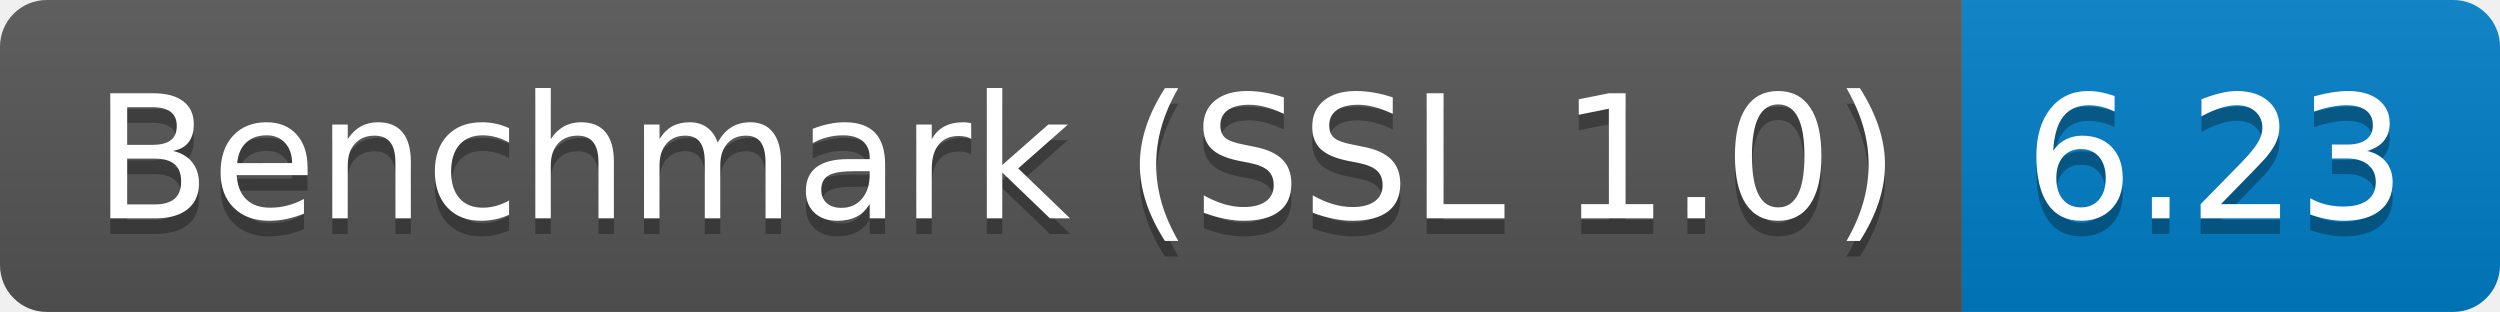
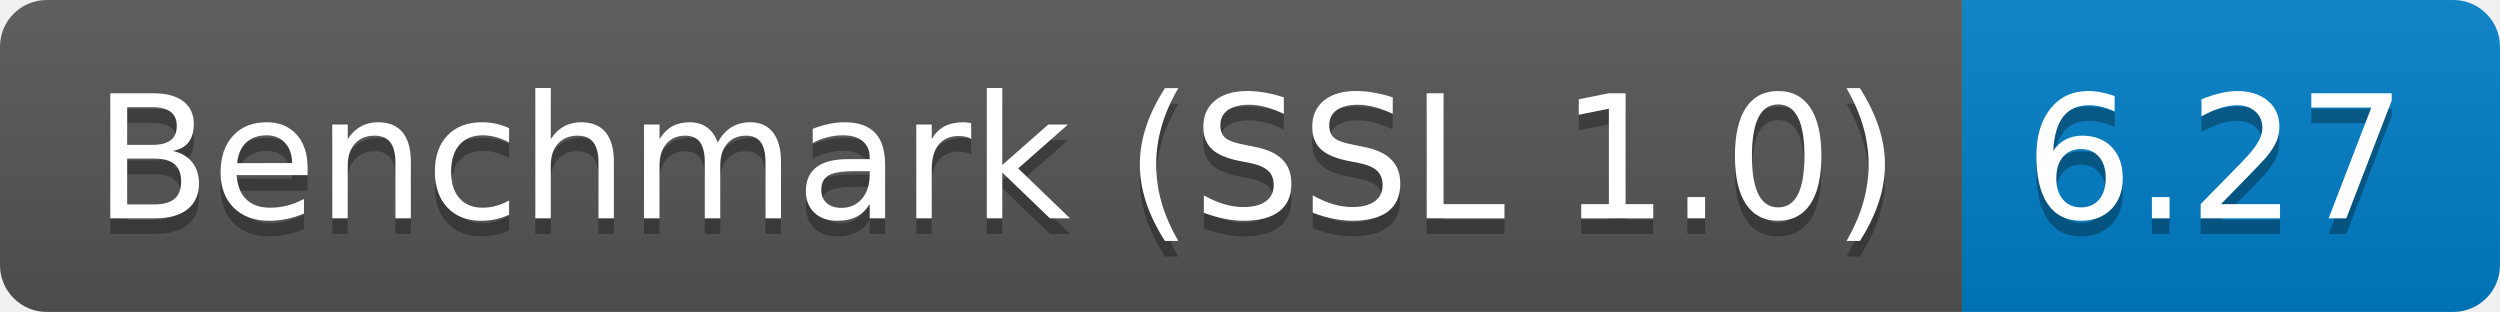
<svg xmlns="http://www.w3.org/2000/svg" height="20" width="160.3">
  <linearGradient id="smooth" x2="0" y2="100%">
    <stop offset="0" stop-color="#bbb" stop-opacity=".1" />
    <stop offset="1" stop-opacity=".1" />
  </linearGradient>
  <clipPath id="round">
    <rect fill="#fff" height="20" rx="3" width="160.3" />
  </clipPath>
  <g clip-path="url(#round)">
    <rect fill="#555" height="20" width="125.8" />
    <rect fill="#007ec6" height="20" width="34.5" x="125.8" />
    <rect fill="url(#smooth)" height="20" width="160.3" />
  </g>
  <g fill="#fff" font-family="DejaVu Sans,Verdana,Geneva,sans-serif" font-size="110" text-anchor="middle">
    <text fill="#010101" fill-opacity=".3" lengthAdjust="spacing" textLength="1158.0" transform="scale(0.1)" x="639.0" y="150">Benchmark (SSL 1.0)</text>
    <text lengthAdjust="spacing" textLength="1158.0" transform="scale(0.1)" x="639.0" y="140">Benchmark (SSL 1.0)</text>
-     <text fill="#010101" fill-opacity=".3" lengthAdjust="spacing" textLength="245.0" transform="scale(0.1)" x="1420.5" y="150">6.23</text>
-     <text lengthAdjust="spacing" textLength="245.0" transform="scale(0.1)" x="1420.5" y="140">6.23</text>
+     <text fill="#010101" fill-opacity=".3" lengthAdjust="spacing" textLength="245.0" transform="scale(0.1)" x="1420.5" y="150">6.27</text>
+     <text lengthAdjust="spacing" textLength="245.0" transform="scale(0.1)" x="1420.5" y="140">6.27</text>
  </g>
</svg>
